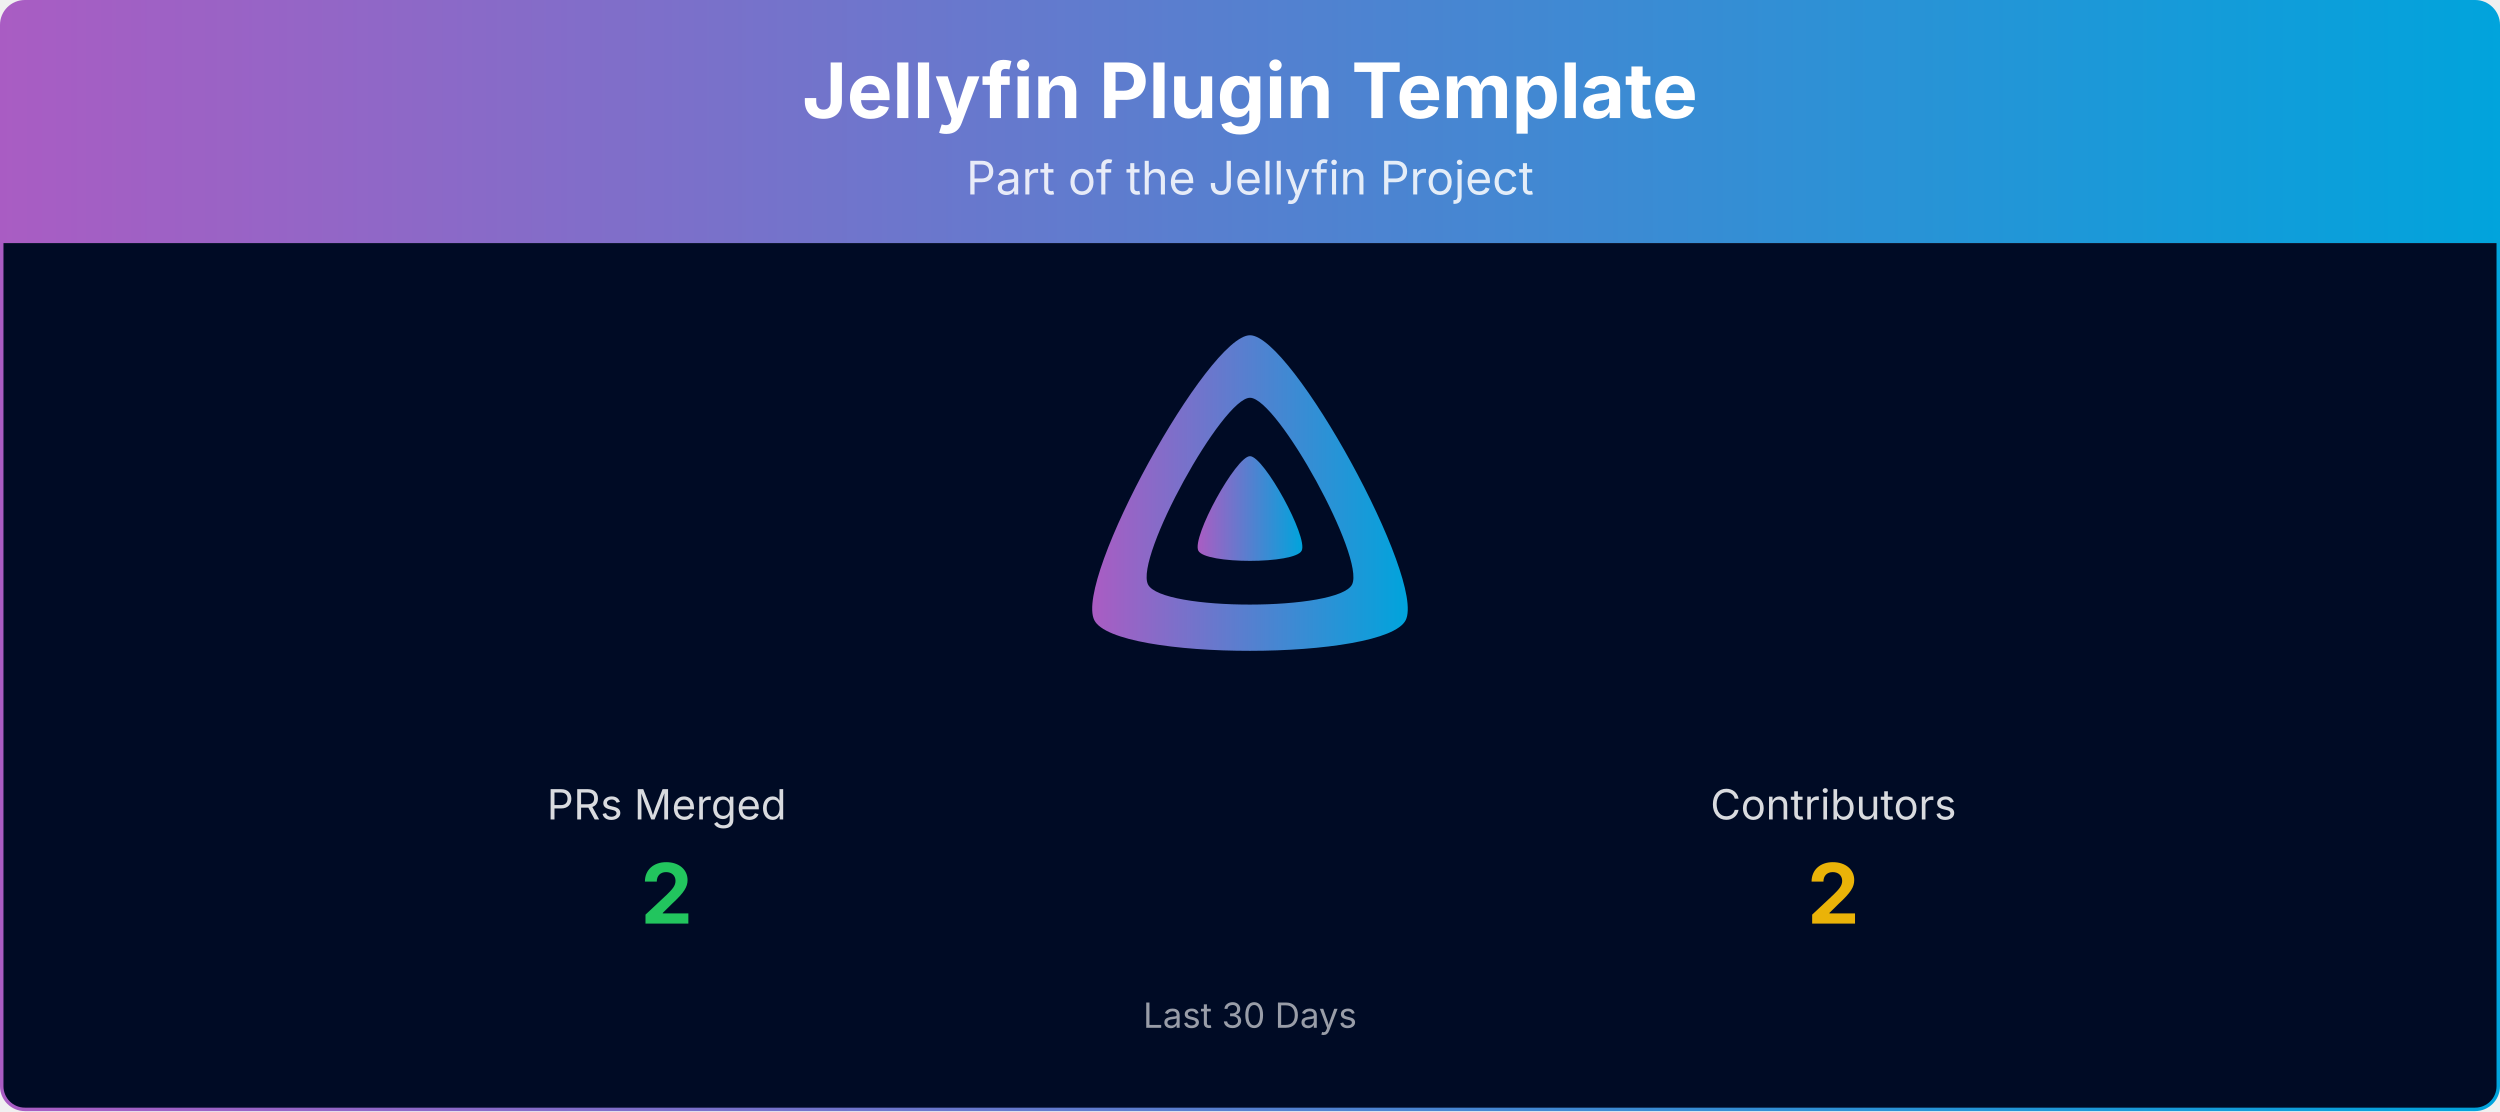
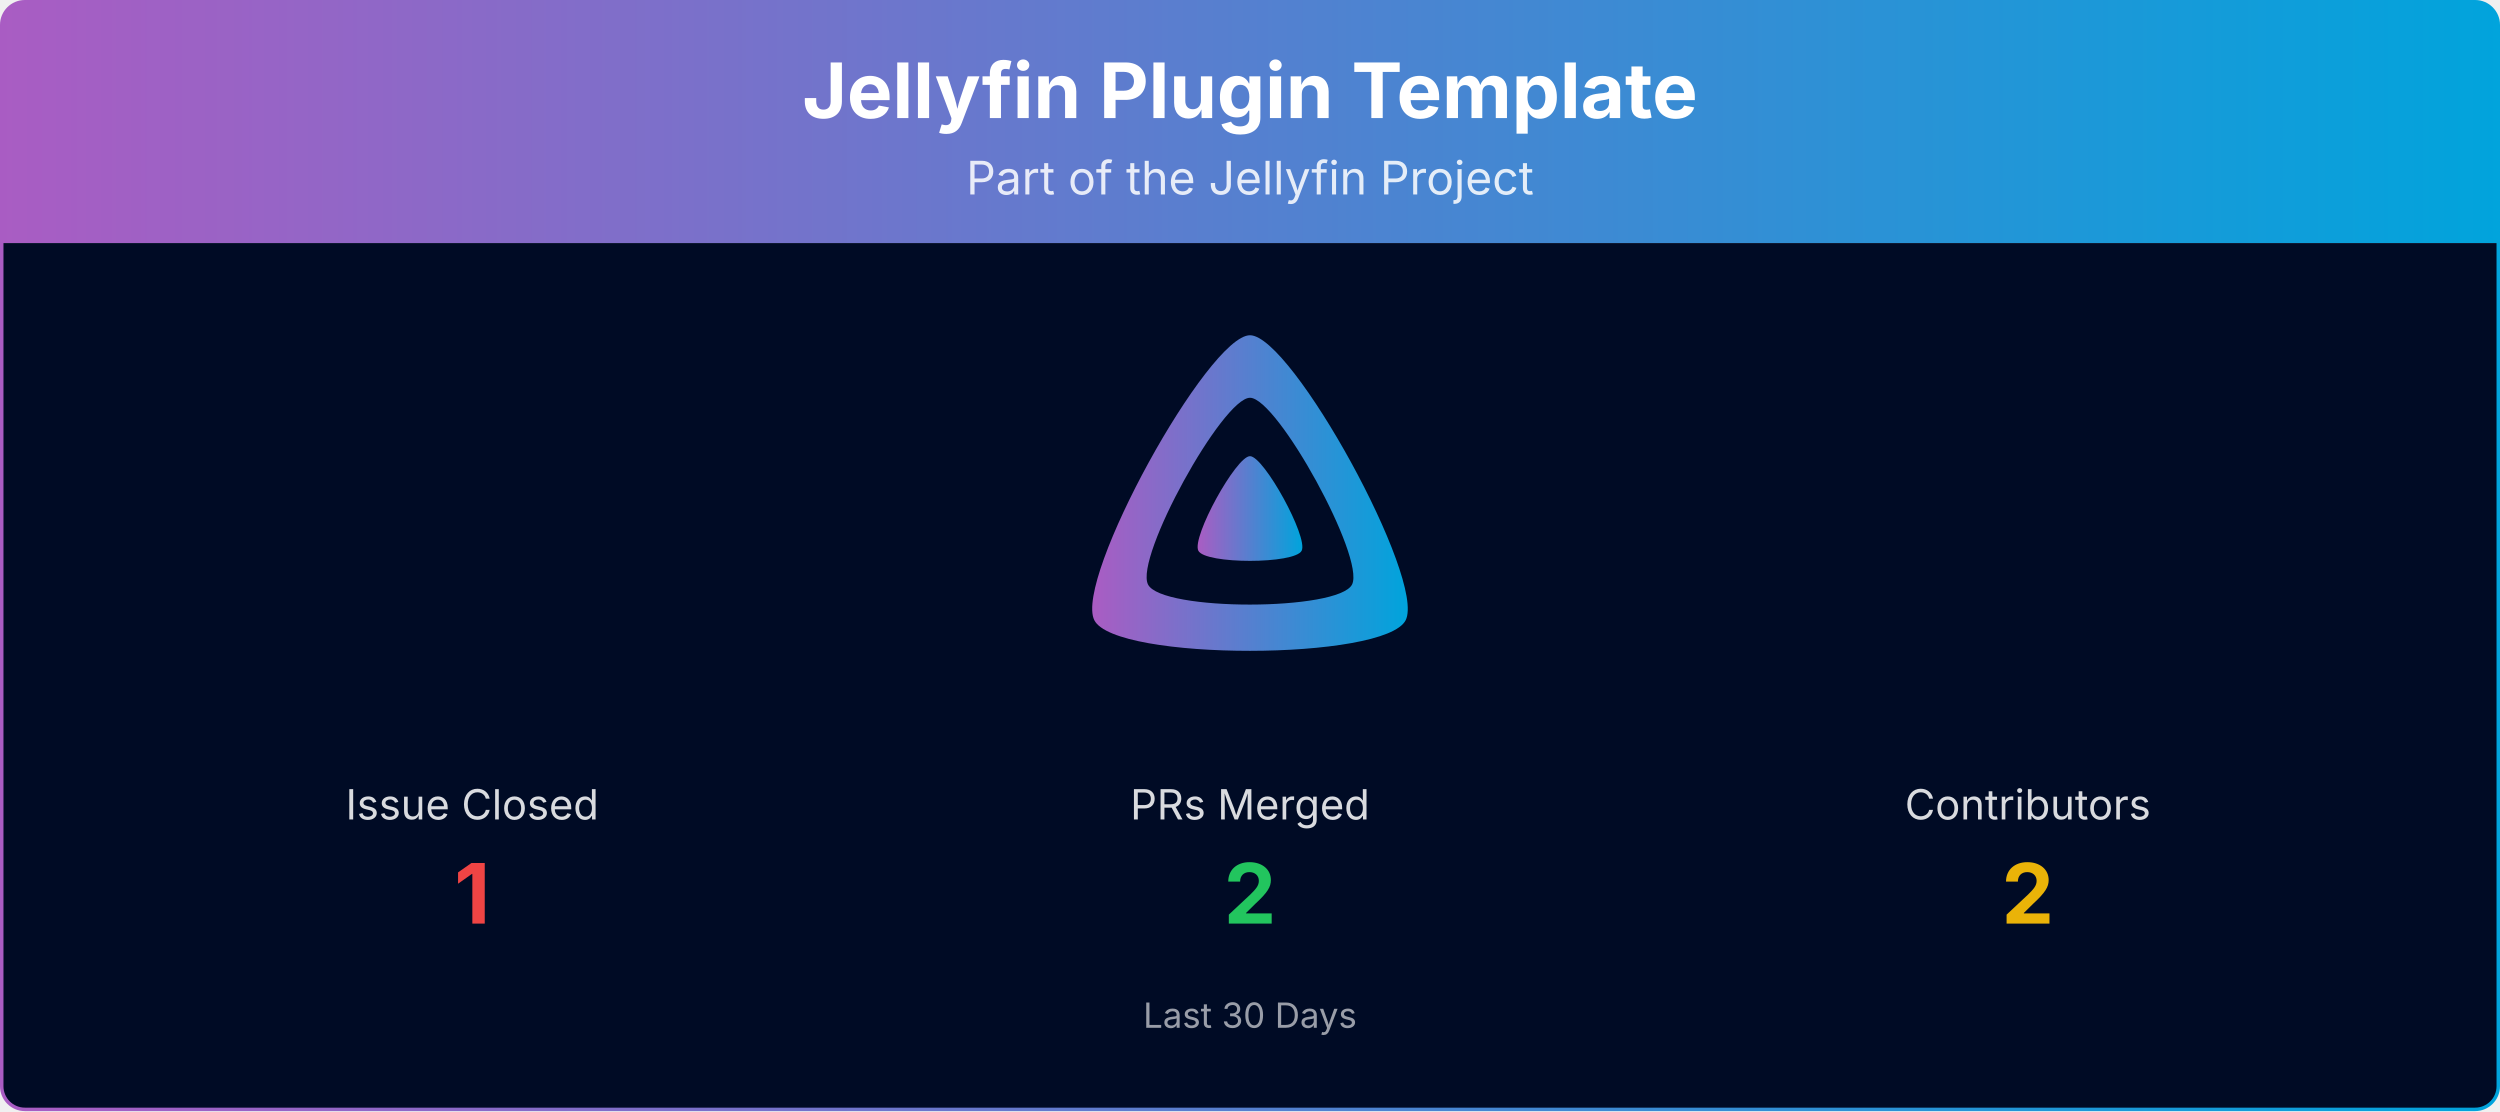
<svg xmlns="http://www.w3.org/2000/svg" viewBox="0 0 1080 480" width="100%" role="img" aria-label="Jellyfin Plugin Template">
  <defs>
    <linearGradient id="banner-jellyfin-plugin-template-grad" x1="0" y1="0" x2="1" y2="0">
      <stop offset="0%" stop-color="#AA5CC3" />
      <stop offset="100%" stop-color="#00A4DC" />
    </linearGradient>
    <clipPath id="banner-jellyfin-plugin-template-grad-clip">
      <rect x="0.75" y="0.75" width="1078.5" height="478.5" rx="10" ry="10" />
    </clipPath>
  </defs>
  <g clip-path="url(#banner-jellyfin-plugin-template-grad-clip)">
    <path d="M0.75,10.75 A10.0,10.0 0 0 1 10.75,0.75 L1069.25,0.75 A10.0,10.0 0 0 1 1079.25,10.75 L1079.25,105.00 L0.75,105.00 Z" fill="url(#banner-jellyfin-plugin-template-grad)" />
    <text x="540.0" y="51" text-anchor="middle" font-size="33" font-weight="700" font-family="Plus Jakarta Sans, system-ui, -apple-system, Segoe UI, sans-serif" fill="#ffffff">Jellyfin Plugin Template</text>
    <text x="540.0" y="84" text-anchor="middle" font-size="20" font-family="Plus Jakarta Sans, system-ui, -apple-system, Segoe UI, sans-serif" fill="#ffffff" opacity="0.85">Part of the Jellyfin Project</text>
    <rect x="0.75" y="105" width="1078.5" height="374.25" fill="#000b25" />
    <g transform="translate(465.00,138.00) scale(0.29297)">
      <path fill="url(#banner-jellyfin-plugin-template-grad)" fill-rule="evenodd" d="M256,23.3c-61.6,0-259.8,359.4-229.6,420.1s429.3,60,459.2,0S317.6,23.3,256,23.3zM406.5,390.8c-19.6,39.3-281.1,39.8-300.9,0s110.1-275.3,150.4-275.3S426.1,351.4,406.5,390.8z" />
      <path fill="url(#banner-jellyfin-plugin-template-grad)" d="M256,201.6c-20.4,0-86.2,119.3-76.2,139.4s142.5,19.9,152.4,0S276.5,201.6,256,201.6z" />
    </g>
-     <text x="288.0" y="354.0" text-anchor="middle" font-size="18" font-family="Plus Jakarta Sans, system-ui, -apple-system, Segoe UI, sans-serif" fill="#ffffff" opacity="0.85">PRs Merged</text>
-     <text x="288.0" y="399.0" text-anchor="middle" font-size="36" font-weight="700" font-family="Plus Jakarta Sans, system-ui, -apple-system, Segoe UI, sans-serif" fill="#22c55e">2</text>
-     <text x="792.0" y="354.0" text-anchor="middle" font-size="18" font-family="Plus Jakarta Sans, system-ui, -apple-system, Segoe UI, sans-serif" fill="#ffffff" opacity="0.85">Contributors</text>
-     <text x="792.0" y="399.0" text-anchor="middle" font-size="36" font-weight="700" font-family="Plus Jakarta Sans, system-ui, -apple-system, Segoe UI, sans-serif" fill="#eab308">2</text>
+     <text x="204.0" y="354.0" text-anchor="middle" font-size="18" font-family="Plus Jakarta Sans, system-ui, -apple-system, Segoe UI, sans-serif" fill="#ffffff" opacity="0.85">Issue Closed</text>
+     <text x="204.0" y="399.0" text-anchor="middle" font-size="36" font-weight="700" font-family="Plus Jakarta Sans, system-ui, -apple-system, Segoe UI, sans-serif" fill="#ef4444">1</text>
+     <text x="540.0" y="354.0" text-anchor="middle" font-size="18" font-family="Plus Jakarta Sans, system-ui, -apple-system, Segoe UI, sans-serif" fill="#ffffff" opacity="0.85">PRs Merged</text>
+     <text x="540.0" y="399.0" text-anchor="middle" font-size="36" font-weight="700" font-family="Plus Jakarta Sans, system-ui, -apple-system, Segoe UI, sans-serif" fill="#22c55e">2</text>
+     <text x="876.0" y="354.0" text-anchor="middle" font-size="18" font-family="Plus Jakarta Sans, system-ui, -apple-system, Segoe UI, sans-serif" fill="#ffffff" opacity="0.85">Contributors</text>
+     <text x="876.0" y="399.0" text-anchor="middle" font-size="36" font-weight="700" font-family="Plus Jakarta Sans, system-ui, -apple-system, Segoe UI, sans-serif" fill="#eab308">2</text>
    <text x="540.0" y="444.0" text-anchor="middle" font-size="15" font-family="Plus Jakarta Sans, system-ui, -apple-system, Segoe UI, sans-serif" fill="#ffffff" opacity="0.6">Last 30 Days</text>
  </g>
  <rect x="0.75" y="0.75" width="1078.5" height="478.5" rx="10" ry="10" fill="none" stroke="url(#banner-jellyfin-plugin-template-grad)" stroke-width="1.5" />
</svg>
